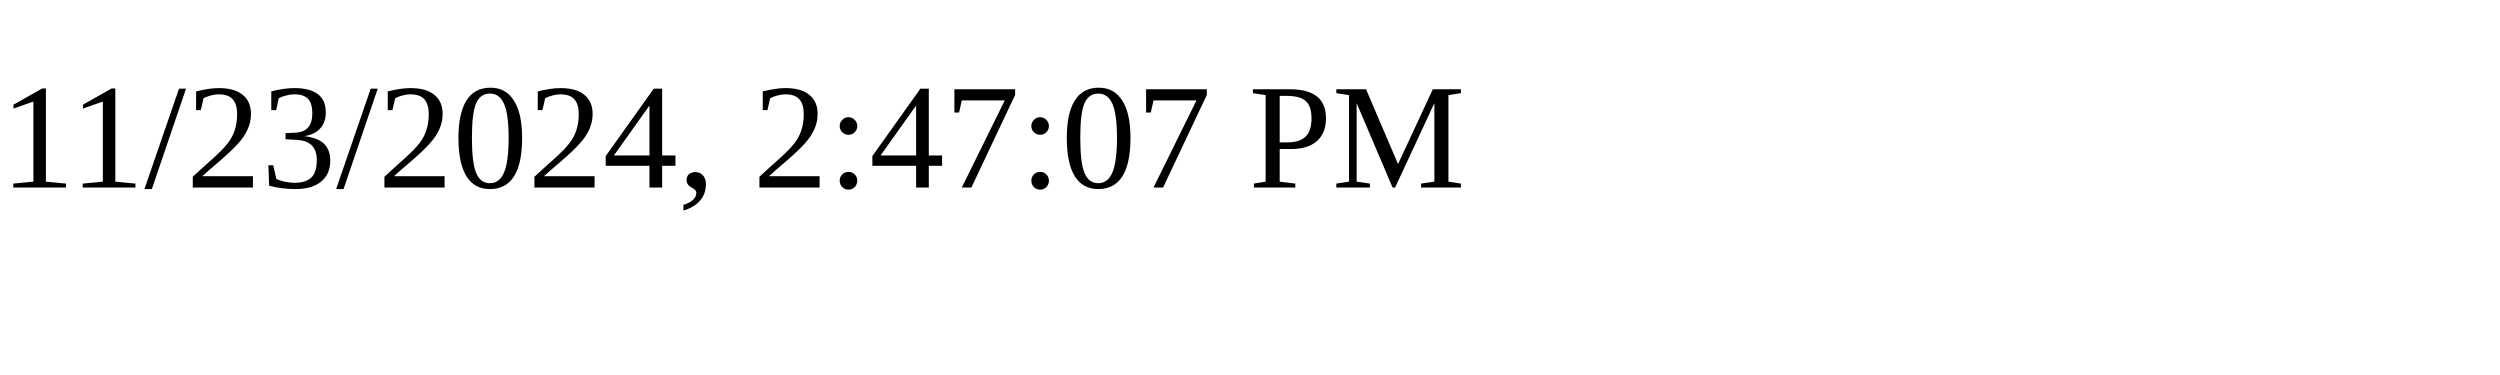
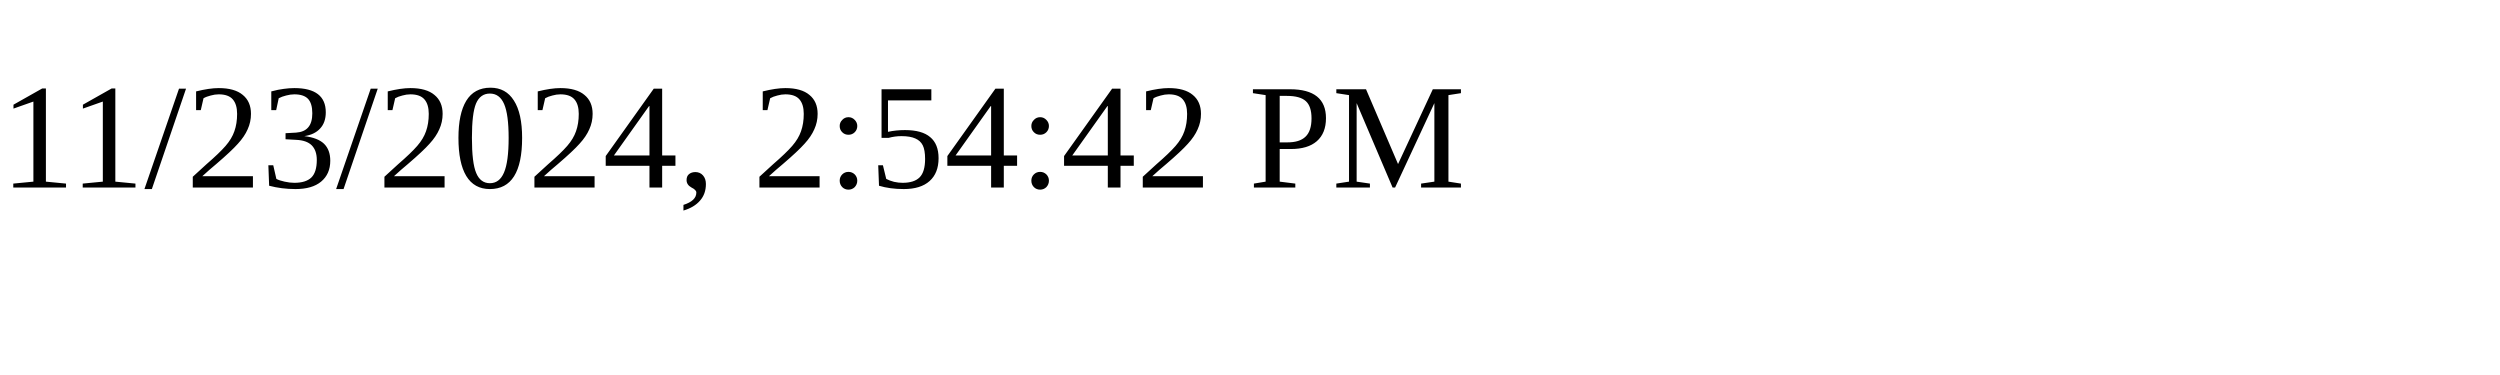
<svg xmlns="http://www.w3.org/2000/svg" height="30" width="200">
-   <text x="0" y="15">11/23/2024, 2:47:07 PM</text>
+   <text x="0" y="15">11/23/2024, 2:54:42 PM</text>
</svg>
